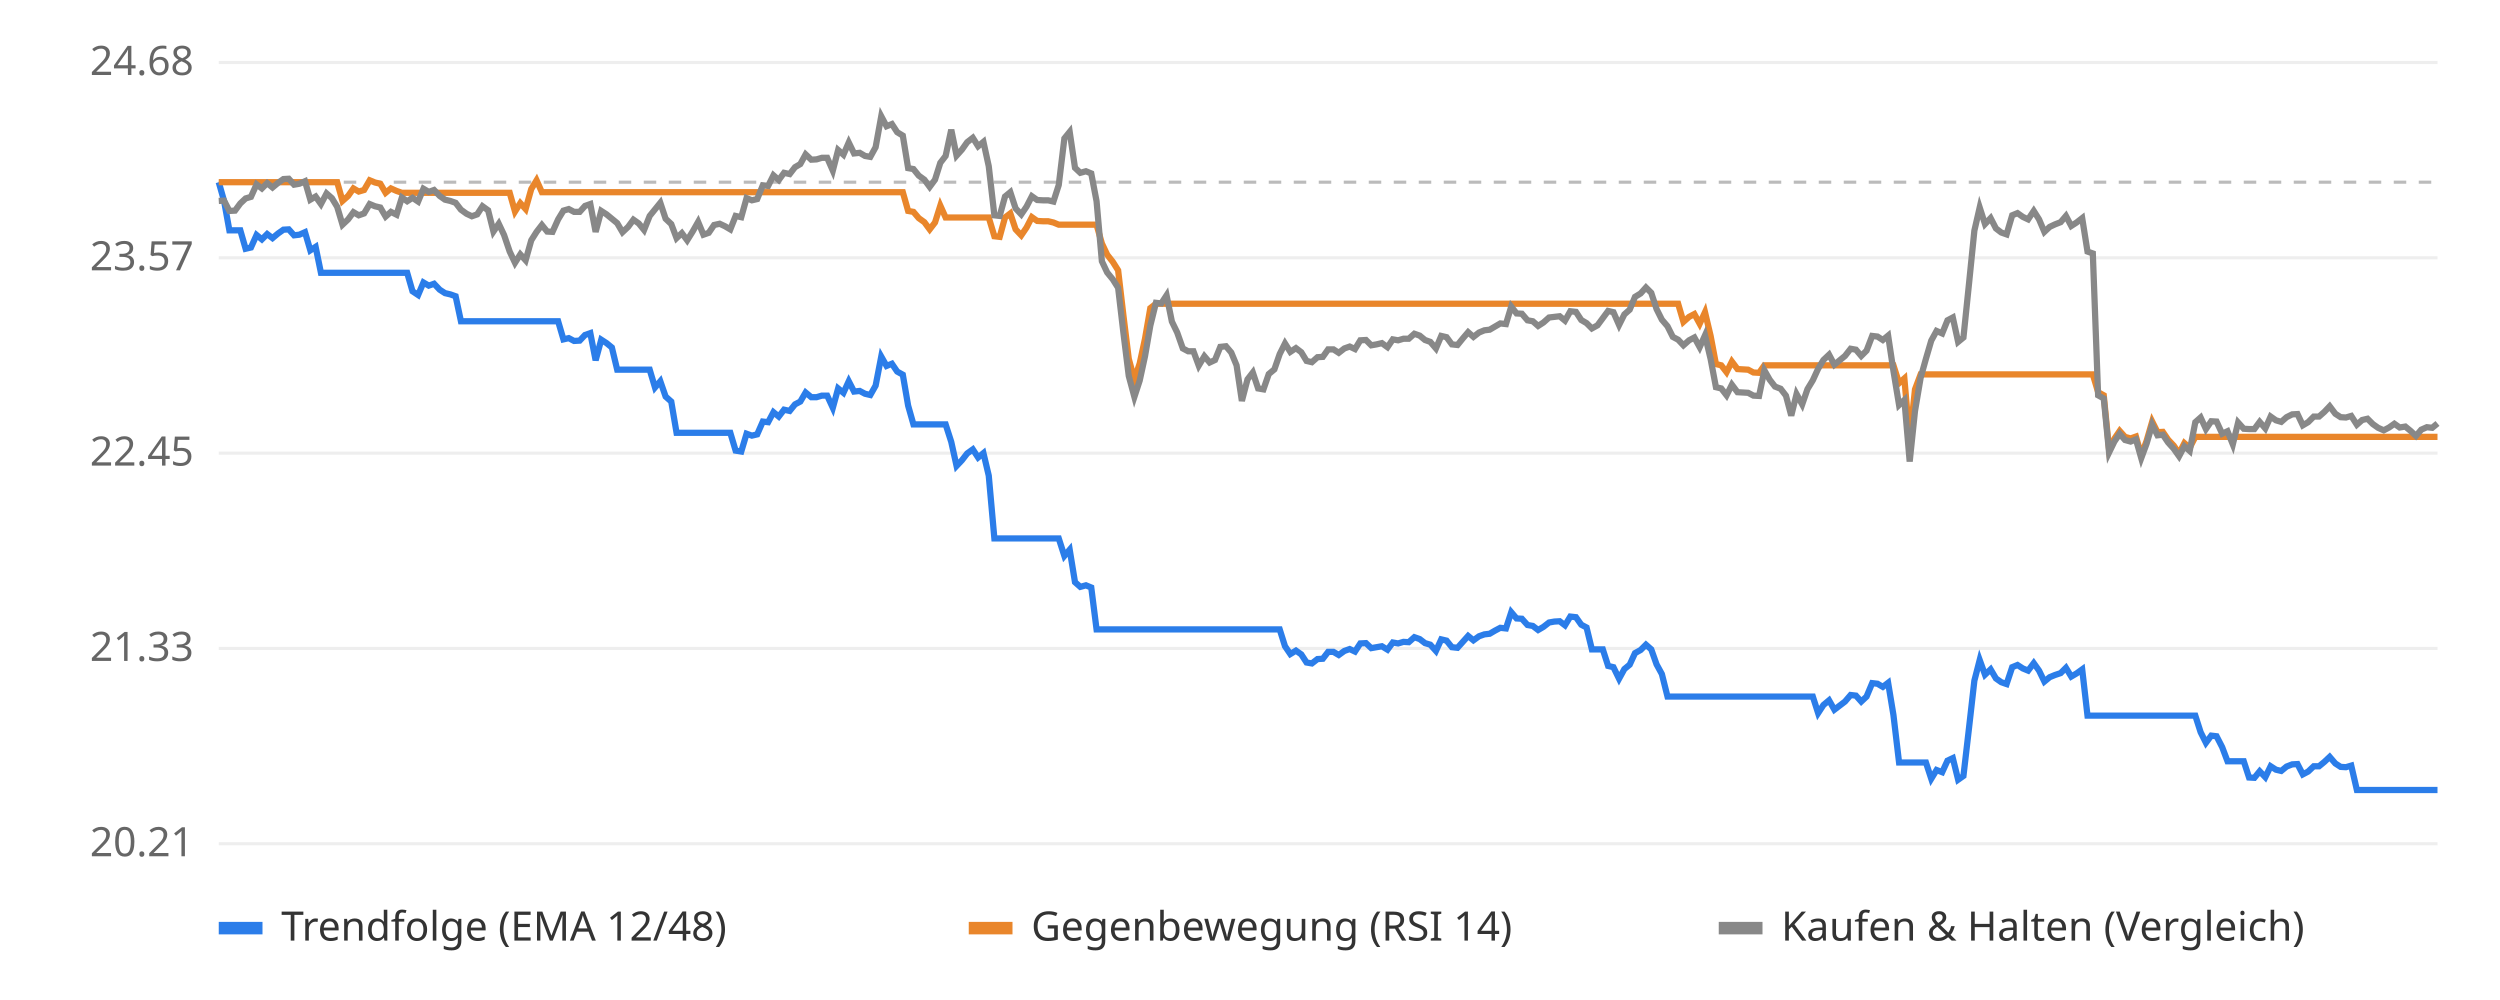
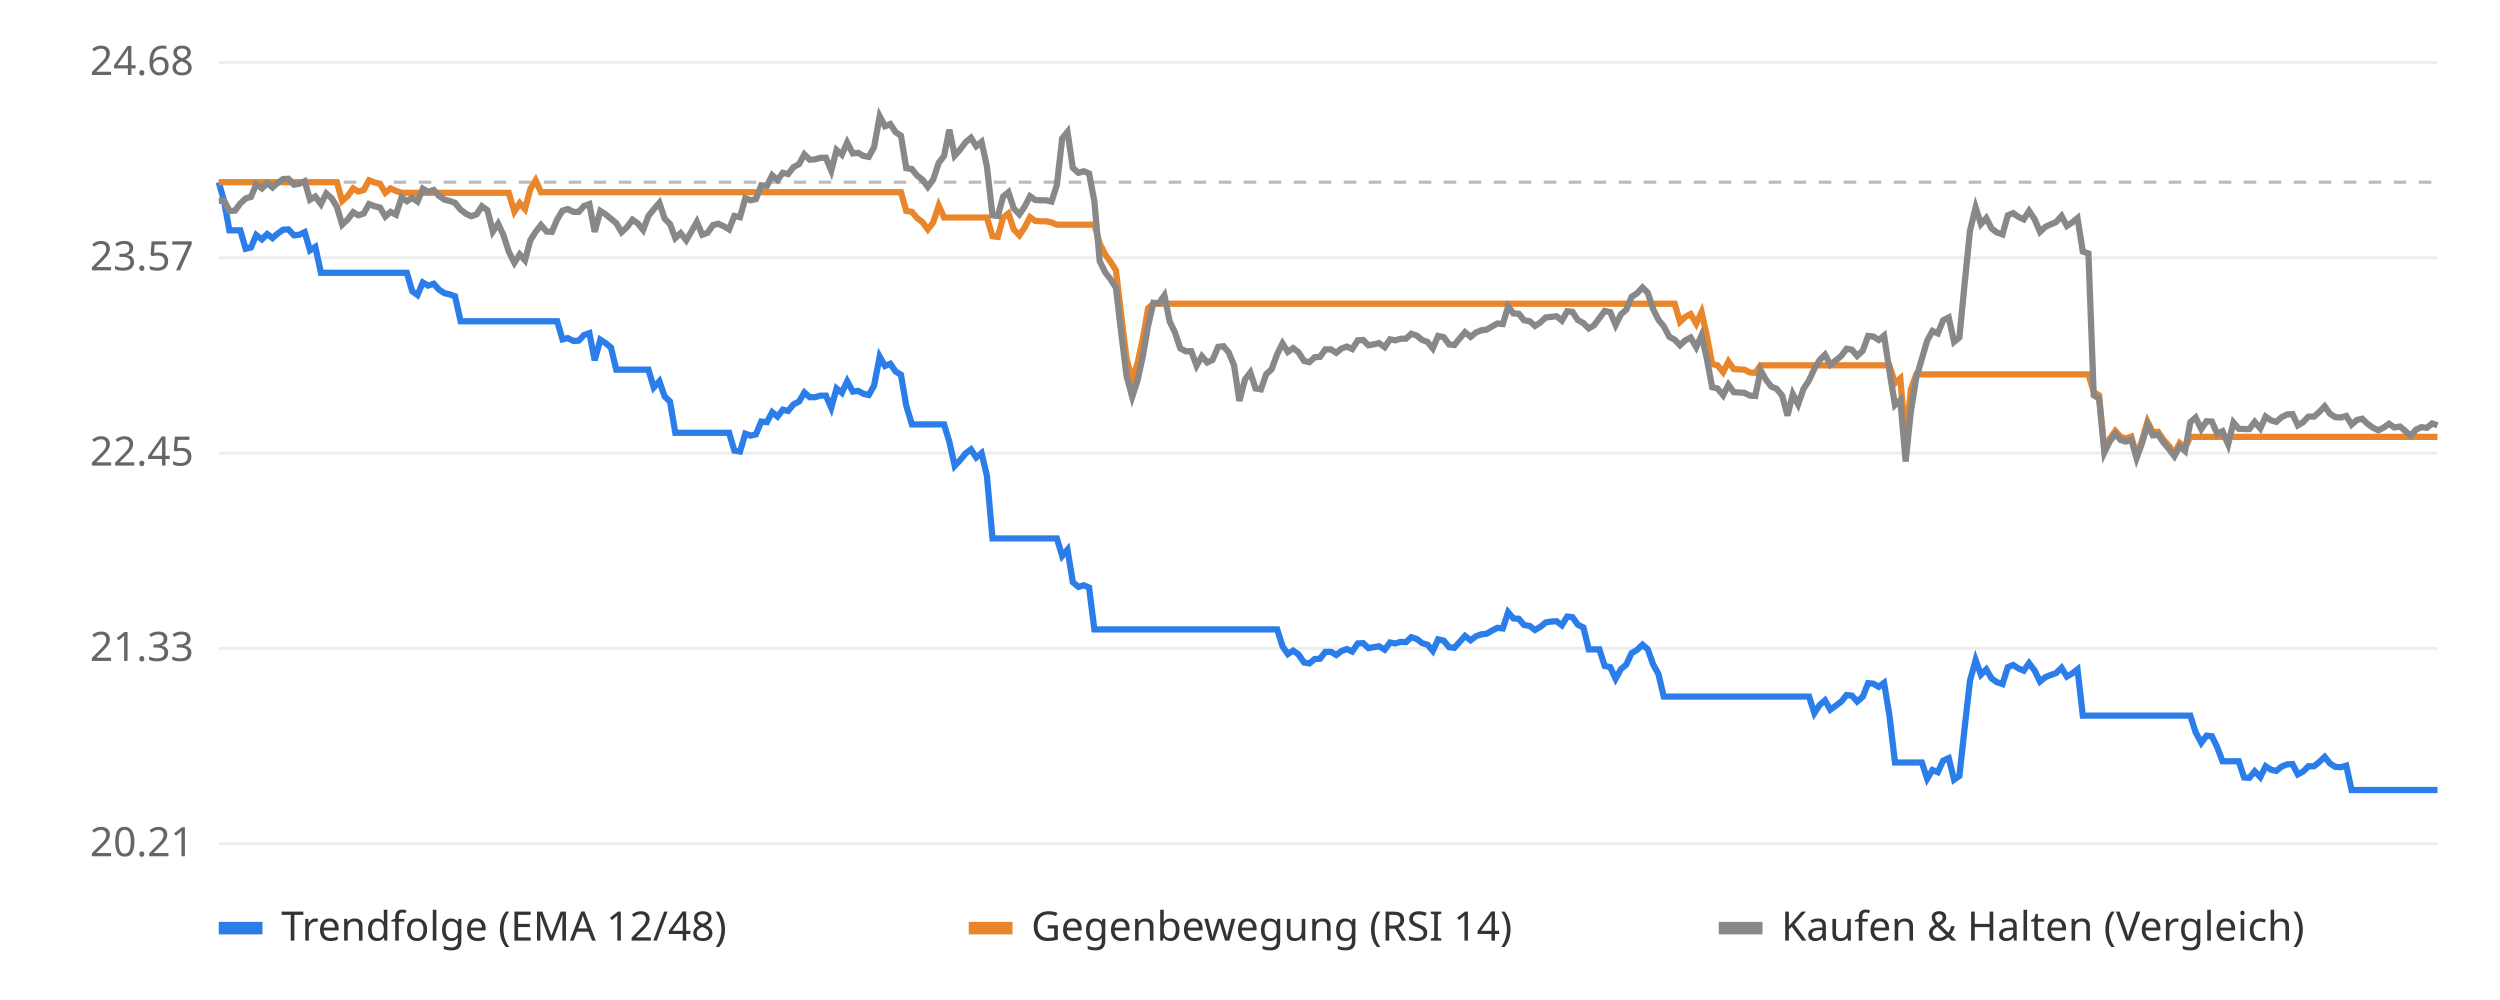
<svg xmlns="http://www.w3.org/2000/svg" viewBox="0 0 800 320" font-family="sans-serif" font-size="13">
  <rect width="800" height="320" fill="#ffffff" />
  <line x1="70" x2="780" y1="270.0" y2="270.0" stroke="#eeeeee" />
  <text x="62" y="274.0" text-anchor="end" fill="#666">20.21</text>
  <line x1="70" x2="780" y1="207.5" y2="207.5" stroke="#eeeeee" />
  <text x="62" y="211.5" text-anchor="end" fill="#666">21.33</text>
  <line x1="70" x2="780" y1="145.0" y2="145.0" stroke="#eeeeee" />
  <text x="62" y="149.0" text-anchor="end" fill="#666">22.45</text>
  <line x1="70" x2="780" y1="82.5" y2="82.5" stroke="#eeeeee" />
  <text x="62" y="86.5" text-anchor="end" fill="#666">23.57</text>
  <line x1="70" x2="780" y1="20.0" y2="20.0" stroke="#eeeeee" />
  <text x="62" y="24.0" text-anchor="end" fill="#666">24.68</text>
  <line x1="70" x2="780" y1="58.3" y2="58.3" stroke="#bbbbbb" stroke-dasharray="4 4" />
-   <polyline points="70.0,58.3 71.7,64.3 73.4,73.7 75.2,73.7 76.9,73.7 78.6,79.6 80.3,79.2 82.1,75.2 83.8,76.6 85.5,74.9 87.2,76.2 89.0,74.7 90.7,73.5 92.4,73.4 94.1,75.3 95.8,75.1 97.6,74.3 99.3,80.1 101.0,79.0 102.7,87.3 104.5,87.3 106.2,87.3 107.9,87.3 109.6,87.3 111.4,87.3 113.1,87.3 114.8,87.3 116.5,87.3 118.3,87.3 120.0,87.3 121.7,87.3 123.4,87.3 125.1,87.3 126.9,87.3 128.6,87.3 130.3,87.3 132.0,93.2 133.8,94.4 135.5,90.4 137.2,91.4 138.9,90.8 140.7,92.7 142.4,93.8 144.1,94.2 145.8,94.8 147.5,102.8 149.3,102.8 151.0,102.8 152.7,102.8 154.4,102.8 156.2,102.8 157.9,102.8 159.6,102.8 161.3,102.8 163.1,102.8 164.8,102.8 166.5,102.8 168.2,102.8 170.0,102.8 171.7,102.8 173.4,102.8 175.1,102.8 176.8,102.8 178.6,102.8 180.3,108.6 182.0,108.2 183.7,109.1 185.5,109.0 187.2,107.2 188.9,106.6 190.6,115.3 192.4,108.7 194.1,109.8 195.8,111.2 197.5,118.3 199.2,118.3 201.0,118.3 202.7,118.3 204.4,118.3 206.1,118.3 207.9,118.3 209.6,124.0 211.3,122.0 213.0,126.9 214.8,128.5 216.5,138.5 218.2,138.5 219.9,138.5 221.7,138.5 223.4,138.5 225.1,138.5 226.8,138.5 228.5,138.5 230.3,138.5 232.0,138.5 233.7,138.5 235.4,144.2 237.2,144.5 238.9,138.8 240.6,139.4 242.3,139.0 244.1,134.9 245.8,135.1 247.5,131.9 249.2,133.3 250.9,131.1 252.7,131.5 254.4,129.4 256.1,128.5 257.8,125.6 259.6,127.1 261.3,127.1 263.0,126.6 264.7,126.6 266.5,130.5 268.2,124.3 269.9,125.7 271.6,122.0 273.3,125.3 275.1,125.1 276.8,126.0 278.5,126.4 280.2,123.4 282.0,114.1 283.7,117.1 285.4,116.4 287.1,118.9 288.9,119.9 290.6,129.8 292.3,135.8 294.0,135.8 295.8,135.8 297.5,135.8 299.2,135.8 300.9,135.8 302.6,135.8 304.4,141.4 306.1,149.1 307.8,147.3 309.5,145.1 311.3,143.8 313.0,146.4 314.7,145.0 316.4,152.2 318.2,172.3 319.9,172.3 321.6,172.3 323.3,172.3 325.0,172.3 326.8,172.3 328.5,172.3 330.2,172.3 331.9,172.3 333.7,172.3 335.4,172.3 337.1,172.3 338.8,172.3 340.6,177.9 342.3,175.9 344.0,186.3 345.7,187.8 347.5,187.3 349.2,188.0 350.9,201.4 352.6,201.4 354.3,201.4 356.1,201.4 357.8,201.4 359.5,201.4 361.2,201.4 363.0,201.4 364.7,201.4 366.4,201.4 368.1,201.4 369.9,201.4 371.6,201.4 373.3,201.4 375.0,201.4 376.7,201.4 378.5,201.4 380.2,201.4 381.9,201.4 383.6,201.4 385.4,201.4 387.1,201.4 388.8,201.4 390.5,201.4 392.3,201.4 394.0,201.4 395.7,201.4 397.4,201.4 399.2,201.4 400.9,201.4 402.6,201.4 404.3,201.4 406.0,201.4 407.8,201.4 409.5,201.4 411.2,206.8 412.9,209.3 414.7,208.2 416.4,209.4 418.1,212.0 419.8,212.3 421.6,210.9 423.3,210.8 425.0,208.6 426.7,208.6 428.4,209.6 430.2,208.3 431.9,207.7 433.6,208.5 435.3,205.9 437.1,205.8 438.8,207.4 440.5,207.1 442.2,206.8 444.0,207.9 445.7,205.6 447.4,205.9 449.1,205.4 450.8,205.5 452.6,203.9 454.3,204.5 456.0,205.8 457.7,206.3 459.5,208.3 461.2,204.6 462.9,205.0 464.6,207.1 466.4,207.3 468.1,205.4 469.8,203.5 471.5,204.9 473.3,203.6 475.0,203.0 476.7,202.8 478.4,201.8 480.1,200.9 481.9,201.1 483.6,195.9 485.3,197.9 487.0,198.0 488.8,200.0 490.5,200.3 492.2,201.6 493.9,200.6 495.7,199.2 497.4,198.9 499.1,198.8 500.8,200.1 502.5,197.3 504.3,197.5 506.0,199.9 507.7,200.8 509.4,207.8 511.2,207.8 512.9,207.8 514.6,213.1 516.3,213.5 518.1,217.2 519.8,214.1 521.5,212.7 523.2,209.0 525.0,208.0 526.7,206.3 528.4,207.8 530.1,212.6 531.8,215.7 533.6,222.9 535.3,222.9 537.0,222.9 538.7,222.9 540.5,222.9 542.2,222.9 543.9,222.9 545.6,222.9 547.4,222.9 549.1,222.9 550.8,222.9 552.5,222.9 554.2,222.9 556.0,222.9 557.7,222.9 559.4,222.9 561.1,222.9 562.9,222.9 564.6,222.9 566.3,222.9 568.0,222.9 569.8,222.9 571.5,222.9 573.2,222.9 574.9,222.9 576.7,222.9 578.4,222.9 580.1,222.9 581.8,228.2 583.5,225.6 585.3,224.1 587.0,227.1 588.7,225.8 590.4,224.5 592.2,222.4 593.9,222.6 595.6,224.5 597.3,222.9 599.1,218.6 600.8,218.8 602.5,219.8 604.2,218.5 605.9,228.8 607.7,244.0 609.4,244.0 611.1,244.0 612.8,244.0 614.6,244.0 616.3,244.0 618.0,249.2 619.7,246.4 621.5,247.1 623.2,243.4 624.9,242.6 626.6,249.5 628.3,248.3 630.1,232.8 631.8,217.8 633.5,211.2 635.2,215.9 637.0,214.2 638.7,217.1 640.4,218.3 642.1,218.9 643.9,213.5 645.6,212.8 647.3,213.9 649.0,214.6 650.8,212.2 652.5,214.6 654.2,218.1 655.9,216.7 657.6,216.0 659.4,215.4 661.1,213.7 662.8,216.5 664.5,215.5 666.3,214.2 668.0,229.0 669.7,229.0 671.4,229.0 673.2,229.0 674.9,229.0 676.6,229.0 678.3,229.0 680.0,229.0 681.8,229.0 683.5,229.0 685.2,229.0 686.9,229.0 688.7,229.0 690.4,229.0 692.1,229.0 693.8,229.0 695.6,229.0 697.3,229.0 699.0,229.0 700.7,229.0 702.5,229.0 704.2,234.3 705.9,237.7 707.6,235.4 709.3,235.6 711.1,239.1 712.8,243.6 714.5,243.6 716.2,243.6 718.0,243.6 719.7,248.8 721.4,248.9 723.1,246.8 724.9,248.7 726.6,245.2 728.3,246.3 730.0,246.7 731.7,245.3 733.5,244.6 735.2,244.5 736.9,247.8 738.6,246.9 740.4,245.2 742.1,245.2 743.8,243.8 745.5,242.2 747.3,244.3 749.0,245.4 750.7,245.5 752.4,245.0 754.2,252.8 755.9,252.8 757.6,252.8 759.3,252.8 761.0,252.8 762.8,252.8 764.5,252.8 766.2,252.8 767.9,252.8 769.7,252.8 771.4,252.8 773.1,252.8 774.8,252.8 776.6,252.8 778.3,252.8 780.0,252.8" fill="none" stroke="#2b7de9" stroke-width="2" />
-   <polyline points="70.0,58.3 71.7,58.3 73.4,58.3 75.2,58.3 76.9,58.3 78.6,58.3 80.3,58.3 82.1,58.3 83.8,58.3 85.5,58.3 87.2,58.3 89.0,58.3 90.7,58.3 92.4,58.3 94.1,58.3 95.8,58.3 97.6,58.3 99.3,58.3 101.0,58.3 102.7,58.3 104.5,58.3 106.2,58.3 107.9,58.3 109.6,64.3 111.4,62.7 113.1,60.3 114.8,61.3 116.5,60.8 118.3,57.7 120.0,58.4 121.7,58.8 123.4,61.7 125.1,60.3 126.9,61.1 128.6,61.7 130.3,61.7 132.0,61.7 133.8,61.7 135.5,61.7 137.2,61.7 138.9,61.7 140.7,61.7 142.4,61.7 144.1,61.7 145.8,61.7 147.5,61.7 149.3,61.7 151.0,61.7 152.7,61.7 154.4,61.7 156.2,61.7 157.9,61.7 159.6,61.7 161.3,61.7 163.1,61.7 164.8,67.7 166.5,65.0 168.2,66.9 170.0,60.5 171.7,57.7 173.4,61.5 175.1,61.5 176.8,61.5 178.6,61.5 180.3,61.5 182.0,61.5 183.7,61.5 185.5,61.5 187.2,61.5 188.9,61.5 190.6,61.5 192.4,61.5 194.1,61.5 195.8,61.5 197.5,61.5 199.2,61.5 201.0,61.5 202.7,61.5 204.4,61.5 206.1,61.5 207.9,61.5 209.6,61.5 211.3,61.5 213.0,61.5 214.8,61.5 216.5,61.5 218.2,61.5 219.9,61.5 221.7,61.5 223.4,61.5 225.1,61.5 226.8,61.5 228.5,61.5 230.3,61.5 232.0,61.5 233.7,61.5 235.4,61.5 237.2,61.5 238.9,61.5 240.6,61.5 242.3,61.5 244.1,61.5 245.8,61.5 247.5,61.5 249.2,61.5 250.9,61.5 252.7,61.5 254.4,61.5 256.1,61.5 257.8,61.5 259.6,61.5 261.3,61.5 263.0,61.5 264.7,61.5 266.5,61.5 268.2,61.5 269.9,61.5 271.6,61.5 273.3,61.5 275.1,61.5 276.8,61.5 278.5,61.5 280.2,61.5 282.0,61.5 283.7,61.5 285.4,61.5 287.1,61.5 288.9,61.5 290.6,67.5 292.3,67.8 294.0,69.8 295.8,71.1 297.5,73.4 299.2,71.2 300.9,65.8 302.6,69.6 304.4,69.6 306.1,69.6 307.8,69.6 309.5,69.6 311.3,69.6 313.0,69.6 314.7,69.6 316.4,69.6 318.2,75.6 319.9,75.8 321.6,69.6 323.3,68.3 325.0,73.4 326.8,75.3 328.5,72.8 330.2,69.5 331.9,70.7 333.7,70.8 335.4,70.8 337.1,71.2 338.8,71.9 340.6,71.9 342.3,71.9 344.0,71.9 345.7,71.9 347.5,71.9 349.2,71.9 350.9,71.9 352.6,77.9 354.3,81.5 356.1,83.8 357.8,86.5 359.5,101.0 361.2,114.8 363.0,121.5 364.7,116.3 366.4,108.4 368.1,98.6 369.9,97.2 371.6,97.2 373.3,97.2 375.0,97.2 376.7,97.2 378.5,97.2 380.2,97.2 381.9,97.2 383.6,97.2 385.4,97.2 387.1,97.2 388.8,97.2 390.5,97.2 392.3,97.2 394.0,97.2 395.7,97.2 397.4,97.2 399.2,97.2 400.9,97.2 402.6,97.2 404.3,97.2 406.0,97.2 407.8,97.2 409.5,97.2 411.2,97.2 412.9,97.2 414.7,97.2 416.4,97.2 418.1,97.2 419.8,97.2 421.6,97.2 423.3,97.2 425.0,97.2 426.7,97.2 428.4,97.2 430.2,97.2 431.9,97.2 433.6,97.2 435.3,97.2 437.1,97.2 438.8,97.2 440.5,97.2 442.2,97.2 444.0,97.2 445.7,97.2 447.4,97.2 449.1,97.2 450.8,97.2 452.6,97.2 454.3,97.2 456.0,97.2 457.7,97.2 459.5,97.2 461.2,97.2 462.9,97.2 464.6,97.2 466.4,97.2 468.1,97.2 469.8,97.2 471.5,97.2 473.3,97.2 475.0,97.2 476.7,97.2 478.4,97.2 480.1,97.2 481.9,97.2 483.6,97.2 485.3,97.2 487.0,97.2 488.8,97.2 490.5,97.2 492.2,97.2 493.9,97.2 495.7,97.2 497.4,97.2 499.1,97.2 500.8,97.2 502.5,97.2 504.3,97.2 506.0,97.2 507.7,97.2 509.4,97.2 511.2,97.2 512.9,97.2 514.6,97.2 516.3,97.2 518.1,97.2 519.8,97.2 521.5,97.2 523.2,97.2 525.0,97.2 526.7,97.2 528.4,97.2 530.1,97.2 531.8,97.2 533.6,97.2 535.3,97.2 537.0,97.2 538.7,103.0 540.5,101.4 542.2,100.5 543.9,103.6 545.6,99.9 547.4,107.5 549.1,116.5 550.8,116.9 552.5,119.1 554.2,115.7 556.0,118.1 557.7,118.2 559.4,118.3 561.1,119.2 562.9,119.3 564.6,116.9 566.3,116.9 568.0,116.9 569.8,116.9 571.5,116.9 573.2,116.9 574.9,116.9 576.7,116.9 578.4,116.9 580.1,116.9 581.8,116.9 583.5,116.9 585.3,116.9 587.0,116.9 588.7,116.9 590.4,116.9 592.2,116.9 593.9,116.9 595.6,116.9 597.3,116.9 599.1,116.9 600.8,116.9 602.5,116.9 604.2,116.9 605.9,116.9 607.7,122.6 609.4,121.1 611.1,140.9 612.8,124.6 614.6,119.8 616.3,119.8 618.0,119.8 619.7,119.8 621.5,119.8 623.2,119.8 624.9,119.8 626.6,119.8 628.3,119.8 630.1,119.8 631.8,119.8 633.5,119.8 635.2,119.8 637.0,119.8 638.7,119.8 640.4,119.8 642.1,119.8 643.9,119.8 645.6,119.8 647.3,119.8 649.0,119.8 650.8,119.8 652.5,119.8 654.2,119.8 655.9,119.8 657.6,119.8 659.4,119.8 661.1,119.8 662.8,119.8 664.5,119.8 666.3,119.8 668.0,119.8 669.7,119.8 671.4,125.5 673.2,126.5 674.9,143.8 676.6,140.4 678.3,137.9 680.0,139.8 681.8,140.3 683.5,139.7 685.2,145.7 686.9,141.1 688.7,134.9 690.4,138.3 692.1,138.2 693.8,140.7 695.6,142.6 697.3,145.1 699.0,141.8 700.7,143.3 702.5,139.8 704.2,139.8 705.9,139.8 707.6,139.8 709.3,139.8 711.1,139.8 712.8,139.8 714.5,139.8 716.2,139.8 718.0,139.8 719.7,139.8 721.4,139.8 723.1,139.8 724.9,139.8 726.6,139.8 728.3,139.8 730.0,139.8 731.7,139.8 733.5,139.8 735.2,139.8 736.9,139.8 738.6,139.8 740.4,139.8 742.1,139.8 743.8,139.8 745.5,139.8 747.3,139.8 749.0,139.8 750.7,139.8 752.4,139.8 754.2,139.8 755.9,139.8 757.6,139.8 759.3,139.8 761.0,139.8 762.8,139.8 764.5,139.8 766.2,139.8 767.9,139.8 769.7,139.8 771.4,139.8 773.1,139.8 774.8,139.8 776.6,139.8 778.3,139.8 780.0,139.8" fill="none" stroke="#e9862b" stroke-width="2" />
-   <polyline points="70.0,64.3 71.7,64.2 73.4,67.5 75.2,67.4 76.9,65.1 78.6,63.5 80.3,63.0 82.1,59.0 83.8,60.3 85.5,58.6 87.2,60.0 89.0,58.5 90.7,57.3 92.4,57.2 94.1,59.1 95.8,58.8 97.6,58.0 99.3,63.9 101.0,62.9 102.7,65.3 104.5,61.9 106.2,63.4 107.9,66.2 109.6,71.9 111.4,70.2 113.1,67.9 114.8,68.9 116.5,68.3 118.3,65.3 120.0,66.0 121.7,66.4 123.4,69.3 125.1,67.8 126.9,68.7 128.6,63.2 130.3,64.4 132.0,63.3 133.8,64.5 135.5,60.4 137.2,61.4 138.9,60.8 140.7,62.7 142.4,63.9 144.1,64.3 145.8,64.9 147.5,67.1 149.3,68.4 151.0,69.2 152.7,68.6 154.4,66.0 156.2,67.3 157.9,74.1 159.6,71.6 161.3,75.2 163.1,80.5 164.8,84.1 166.5,81.4 168.2,83.3 170.0,76.9 171.7,74.2 173.4,72.0 175.1,74.1 176.8,74.2 178.6,70.2 180.3,67.4 182.0,66.9 183.7,67.8 185.5,67.8 187.2,65.9 188.9,65.3 190.6,74.2 192.4,67.5 194.1,68.6 195.8,70.0 197.5,71.4 199.2,74.3 201.0,72.6 202.7,70.3 204.4,71.5 206.1,73.6 207.9,69.1 209.6,67.0 211.3,64.9 213.0,70.0 214.8,71.7 216.5,76.2 218.2,74.6 219.9,76.9 221.7,74.0 223.4,71.0 225.1,75.1 226.8,74.5 228.5,72.0 230.3,71.6 232.0,72.4 233.7,73.4 235.4,69.1 237.2,69.5 238.9,63.4 240.6,64.1 242.3,63.7 244.1,59.3 245.8,59.5 247.5,56.1 249.2,57.6 250.9,55.3 252.7,55.7 254.4,53.5 256.1,52.5 257.8,49.4 259.6,51.1 261.3,51.0 263.0,50.5 264.7,50.5 266.5,54.6 268.2,48.0 269.9,49.5 271.6,45.6 273.3,49.1 275.1,48.9 276.8,49.9 278.5,50.2 280.2,47.1 282.0,37.2 283.7,40.4 285.4,39.7 287.1,42.3 288.9,43.4 290.6,53.8 292.3,54.1 294.0,56.2 295.8,57.5 297.5,59.8 299.2,57.5 300.9,52.1 302.6,49.9 304.4,41.5 306.1,49.8 307.8,47.9 309.5,45.5 311.3,44.1 313.0,46.8 314.7,45.4 316.4,53.2 318.2,68.9 319.9,69.1 321.6,62.9 323.3,61.5 325.0,66.7 326.8,68.6 328.5,66.1 330.2,62.8 331.9,64.0 333.7,64.1 335.4,64.1 337.1,64.5 338.8,59.2 340.6,44.3 342.3,42.2 344.0,53.7 345.7,55.3 347.5,54.8 349.2,55.5 350.9,64.4 352.6,83.6 354.3,87.2 356.1,89.4 357.8,92.1 359.5,106.6 361.2,120.3 363.0,127.0 364.7,121.8 366.4,114.0 368.1,104.2 369.9,96.9 371.6,97.1 373.3,94.5 375.0,102.9 376.7,106.4 378.5,111.5 380.2,112.4 381.9,112.4 383.6,117.0 385.4,114.0 387.1,116.0 388.8,115.2 390.5,111.0 392.3,110.8 394.0,112.8 395.7,116.9 397.4,128.3 399.2,121.4 400.9,119.2 402.6,124.3 404.3,124.6 406.0,119.7 407.8,118.2 409.5,113.3 411.2,109.9 412.9,112.6 414.7,111.4 416.4,112.7 418.1,115.5 419.8,115.9 421.6,114.3 423.3,114.2 425.0,111.8 426.7,111.8 428.4,112.9 430.2,111.5 431.9,110.9 433.6,111.7 435.3,108.9 437.1,108.8 438.8,110.5 440.5,110.2 442.2,109.8 444.0,111.1 445.7,108.6 447.4,108.9 449.1,108.4 450.8,108.4 452.6,106.8 454.3,107.4 456.0,108.8 457.7,109.4 459.5,111.5 461.2,107.5 462.9,107.9 464.6,110.2 466.4,110.4 468.1,108.3 469.8,106.3 471.5,107.8 473.3,106.4 475.0,105.7 476.7,105.5 478.4,104.5 480.1,103.5 481.9,103.7 483.6,98.1 485.3,100.3 487.0,100.4 488.8,102.5 490.5,102.8 492.2,104.3 493.9,103.2 495.7,101.6 497.4,101.4 499.1,101.2 500.8,102.6 502.5,99.6 504.3,99.8 506.0,102.4 507.7,103.4 509.4,105.1 511.2,104.1 512.9,101.8 514.6,99.5 516.3,99.9 518.1,104.0 519.8,100.6 521.5,99.1 523.2,95.0 525.0,93.9 526.7,92.0 528.4,93.7 530.1,98.9 531.8,102.3 533.6,104.4 535.3,107.8 537.0,108.7 538.7,110.5 540.5,108.9 542.2,108.0 543.9,111.1 545.6,107.3 547.4,114.9 549.1,123.9 550.8,124.3 552.5,126.5 554.2,123.1 556.0,125.5 557.7,125.6 559.4,125.7 561.1,126.6 562.9,126.7 564.6,118.5 566.3,121.5 568.0,123.7 569.8,124.4 571.5,126.6 573.2,133.0 574.9,126.1 576.7,129.4 578.4,124.5 580.1,121.7 581.8,118.0 583.5,115.2 585.3,113.5 587.0,116.7 588.7,115.3 590.4,113.9 592.2,111.6 593.9,111.9 595.6,113.9 597.3,112.2 599.1,107.5 600.8,107.7 602.5,108.8 604.2,107.4 605.9,118.7 607.7,129.6 609.4,128.0 611.1,147.7 612.8,131.5 614.6,120.9 616.3,114.8 618.0,109.0 619.7,105.9 621.5,106.7 623.2,102.5 624.9,101.6 626.6,109.4 628.3,108.0 630.1,90.6 631.8,73.8 633.5,66.4 635.2,71.7 637.0,69.8 638.7,73.1 640.4,74.4 642.1,75.0 643.9,68.9 645.6,68.2 647.3,69.4 649.0,70.2 650.8,67.5 652.5,70.2 654.2,74.2 655.9,72.6 657.6,71.8 659.4,71.1 661.1,69.1 662.8,72.3 664.5,71.2 666.3,69.8 668.0,80.5 669.7,81.1 671.4,126.5 673.2,127.5 674.9,144.8 676.6,141.3 678.3,138.8 680.0,140.8 681.8,141.3 683.5,140.6 685.2,146.6 686.9,142.0 688.7,135.9 690.4,139.3 692.1,139.1 693.8,141.6 695.6,143.6 697.3,146.0 699.0,142.8 700.7,144.3 702.5,135.1 704.2,133.6 705.9,137.3 707.6,134.8 709.3,134.9 711.1,138.8 712.8,138.0 714.5,142.2 716.2,135.2 718.0,137.2 719.7,137.3 721.4,137.3 723.1,135.0 724.9,137.1 726.6,133.3 728.3,134.5 730.0,135.0 731.7,133.5 733.5,132.6 735.2,132.5 736.9,136.1 738.6,135.1 740.4,133.3 742.1,133.3 743.8,131.8 745.5,130.0 747.3,132.4 749.0,133.5 750.7,133.6 752.4,133.1 754.2,135.9 755.9,134.4 757.6,134.0 759.3,135.7 761.0,136.9 762.8,137.7 764.5,136.8 766.2,135.6 767.9,136.8 769.7,136.5 771.4,137.9 773.1,139.5 774.8,137.5 776.6,136.7 778.3,136.9 780.0,135.5" fill="none" stroke="#888888" stroke-width="2" />
+   <polyline points="70.0,58.3 71.7,64.3 73.4,73.7 75.2,73.7 76.9,73.7 78.6,79.6 80.3,79.2 82.0,75.2 83.8,76.6 85.5,74.9 87.2,76.2 88.9,74.7 90.6,73.5 92.3,73.4 94.1,75.3 95.8,75.1 97.5,74.3 99.2,80.1 100.9,79.0 102.7,87.3 104.4,87.3 106.1,87.3 107.8,87.3 109.5,87.3 111.3,87.3 113.0,87.3 114.7,87.3 116.4,87.3 118.1,87.3 119.9,87.3 121.6,87.3 123.3,87.3 125.0,87.3 126.7,87.3 128.5,87.3 130.2,87.3 131.9,93.2 133.6,94.4 135.3,90.4 137.0,91.4 138.8,90.8 140.5,92.7 142.2,93.8 143.9,94.2 145.6,94.8 147.4,102.8 149.1,102.8 150.8,102.8 152.5,102.8 154.2,102.8 156.0,102.8 157.7,102.8 159.4,102.8 161.1,102.8 162.8,102.8 164.6,102.8 166.3,102.8 168.0,102.8 169.7,102.8 171.4,102.8 173.1,102.8 174.9,102.8 176.6,102.8 178.3,102.8 180.0,108.6 181.7,108.2 183.5,109.1 185.2,109.0 186.9,107.2 188.6,106.6 190.3,115.3 192.1,108.7 193.8,109.8 195.5,111.2 197.2,118.3 198.9,118.3 200.7,118.3 202.4,118.3 204.1,118.3 205.8,118.3 207.5,118.3 209.2,124.0 211.0,122.0 212.7,126.9 214.4,128.5 216.1,138.5 217.8,138.5 219.6,138.5 221.3,138.5 223.0,138.5 224.7,138.5 226.4,138.5 228.2,138.5 229.9,138.5 231.6,138.5 233.3,138.5 235.0,144.2 236.8,144.5 238.5,138.8 240.2,139.4 241.9,139.0 243.6,134.9 245.4,135.1 247.1,131.9 248.8,133.3 250.5,131.1 252.2,131.5 253.9,129.4 255.7,128.5 257.4,125.6 259.1,127.1 260.8,127.1 262.5,126.6 264.3,126.6 266.0,130.5 267.7,124.3 269.4,125.7 271.1,122.0 272.9,125.3 274.6,125.1 276.3,126.0 278.0,126.4 279.7,123.4 281.5,114.1 283.2,117.1 284.9,116.4 286.6,118.9 288.3,119.9 290.0,129.8 291.8,135.8 293.5,135.8 295.2,135.8 296.9,135.8 298.6,135.8 300.4,135.8 302.1,135.8 303.8,141.4 305.5,149.1 307.2,147.3 309.0,145.1 310.7,143.8 312.4,146.4 314.1,145.0 315.8,152.2 317.6,172.3 319.3,172.3 321.0,172.3 322.7,172.3 324.4,172.3 326.2,172.3 327.9,172.3 329.6,172.3 331.3,172.3 333.0,172.3 334.7,172.3 336.5,172.3 338.2,172.3 339.9,177.9 341.6,175.9 343.3,186.3 345.1,187.8 346.8,187.3 348.5,188.0 350.2,201.4 351.9,201.4 353.7,201.4 355.4,201.4 357.1,201.4 358.8,201.4 360.5,201.4 362.3,201.4 364.0,201.4 365.7,201.4 367.4,201.4 369.1,201.4 370.8,201.4 372.6,201.4 374.3,201.4 376.0,201.4 377.7,201.4 379.4,201.4 381.2,201.4 382.9,201.4 384.6,201.4 386.3,201.4 388.0,201.4 389.8,201.4 391.5,201.4 393.2,201.4 394.9,201.4 396.6,201.4 398.4,201.4 400.1,201.4 401.8,201.4 403.5,201.4 405.2,201.4 406.9,201.4 408.7,201.4 410.4,206.8 412.1,209.3 413.8,208.2 415.5,209.4 417.3,212.0 419.0,212.3 420.7,210.9 422.4,210.8 424.1,208.6 425.9,208.6 427.6,209.6 429.3,208.3 431.0,207.7 432.7,208.5 434.5,205.9 436.2,205.8 437.9,207.4 439.6,207.1 441.3,206.8 443.1,207.9 444.8,205.6 446.5,205.9 448.2,205.4 449.9,205.5 451.6,203.9 453.4,204.5 455.1,205.8 456.8,206.3 458.5,208.3 460.2,204.6 462.0,205.0 463.7,207.1 465.4,207.3 467.1,205.4 468.8,203.5 470.6,204.9 472.3,203.6 474.0,203.0 475.7,202.8 477.4,201.8 479.2,200.9 480.9,201.1 482.6,195.9 484.3,197.9 486.0,198.0 487.7,200.0 489.5,200.3 491.2,201.6 492.9,200.6 494.6,199.2 496.3,198.9 498.1,198.8 499.8,200.1 501.5,197.3 503.2,197.5 504.9,199.9 506.7,200.8 508.4,207.8 510.1,207.8 511.8,207.8 513.5,213.1 515.3,213.5 517.0,217.2 518.7,214.1 520.4,212.7 522.1,209.0 523.8,208.0 525.6,206.3 527.3,207.8 529.0,212.6 530.7,215.7 532.4,222.9 534.2,222.9 535.9,222.9 537.6,222.9 539.3,222.9 541.0,222.9 542.8,222.9 544.5,222.9 546.2,222.9 547.9,222.9 549.6,222.9 551.4,222.9 553.1,222.9 554.8,222.9 556.5,222.9 558.2,222.9 560.0,222.9 561.7,222.9 563.4,222.9 565.1,222.9 566.8,222.9 568.5,222.9 570.3,222.9 572.0,222.9 573.7,222.9 575.4,222.9 577.1,222.9 578.9,222.9 580.6,228.2 582.3,225.6 584.0,224.1 585.7,227.1 587.5,225.8 589.2,224.5 590.9,222.4 592.6,222.6 594.3,224.5 596.1,222.9 597.8,218.6 599.5,218.8 601.2,219.8 602.9,218.5 604.6,228.8 606.4,244.0 608.1,244.0 609.8,244.0 611.5,244.0 613.2,244.0 615.0,244.0 616.7,249.2 618.4,246.4 620.1,247.1 621.8,243.4 623.6,242.6 625.3,249.5 627.0,248.3 628.7,232.8 630.4,217.8 632.2,211.2 633.9,215.9 635.6,214.2 637.3,217.1 639.0,218.3 640.8,218.9 642.5,213.5 644.2,212.8 645.9,213.9 647.6,214.6 649.3,212.2 651.1,214.6 652.8,218.1 654.5,216.7 656.2,216.0 657.9,215.4 659.7,213.7 661.4,216.5 663.1,215.5 664.8,214.2 666.5,229.0 668.3,229.0 670.0,229.0 671.7,229.0 673.4,229.0 675.1,229.0 676.9,229.0 678.6,229.0 680.3,229.0 682.0,229.0 683.7,229.0 685.4,229.0 687.2,229.0 688.9,229.0 690.6,229.0 692.3,229.0 694.0,229.0 695.8,229.0 697.5,229.0 699.2,229.0 700.9,229.0 702.6,234.3 704.4,237.7 706.1,235.4 707.8,235.6 709.5,239.1 711.2,243.6 713.0,243.6 714.7,243.6 716.4,243.6 718.1,248.8 719.8,248.9 721.5,246.8 723.3,248.7 725.0,245.2 726.7,246.3 728.4,246.7 730.1,245.3 731.9,244.6 733.6,244.5 735.3,247.8 737.0,246.9 738.7,245.2 740.5,245.2 742.2,243.8 743.9,242.2 745.6,244.3 747.3,245.4 749.1,245.5 750.8,245.0 752.5,252.8 754.2,252.8 755.9,252.8 757.7,252.8 759.4,252.8 761.1,252.8 762.8,252.8 764.5,252.8 766.2,252.8 768.0,252.8 769.7,252.8 771.4,252.8 773.1,252.8 774.8,252.8 776.6,252.8 778.3,252.8 780.0,252.8" fill="none" stroke="#2b7de9" stroke-width="2" />
+   <polyline points="70.0,58.3 71.7,58.3 73.4,58.3 75.2,58.3 76.9,58.3 78.6,58.3 80.3,58.3 82.0,58.3 83.8,58.3 85.5,58.3 87.2,58.3 88.9,58.3 90.6,58.3 92.3,58.3 94.1,58.3 95.8,58.3 97.5,58.3 99.2,58.3 100.9,58.3 102.7,58.3 104.4,58.3 106.1,58.3 107.8,58.3 109.5,64.3 111.3,62.7 113.0,60.3 114.7,61.3 116.4,60.8 118.1,57.7 119.9,58.4 121.6,58.8 123.3,61.7 125.0,60.3 126.7,61.1 128.5,61.7 130.2,61.7 131.9,61.7 133.6,61.7 135.3,61.7 137.0,61.7 138.8,61.7 140.5,61.7 142.2,61.7 143.9,61.7 145.6,61.7 147.4,61.7 149.1,61.7 150.8,61.7 152.5,61.7 154.2,61.7 156.0,61.7 157.7,61.7 159.4,61.7 161.1,61.7 162.8,61.7 164.6,67.7 166.3,65.0 168.0,66.9 169.7,60.5 171.4,57.7 173.1,61.5 174.9,61.5 176.6,61.5 178.3,61.5 180.0,61.5 181.7,61.5 183.5,61.5 185.2,61.5 186.9,61.5 188.6,61.5 190.3,61.5 192.1,61.5 193.8,61.5 195.5,61.5 197.2,61.5 198.9,61.5 200.7,61.5 202.4,61.5 204.1,61.5 205.8,61.5 207.5,61.5 209.2,61.5 211.0,61.5 212.7,61.5 214.4,61.5 216.1,61.5 217.8,61.5 219.6,61.5 221.3,61.5 223.0,61.5 224.7,61.5 226.4,61.5 228.2,61.5 229.9,61.5 231.6,61.5 233.3,61.5 235.0,61.5 236.8,61.5 238.5,61.5 240.2,61.5 241.9,61.5 243.6,61.5 245.4,61.5 247.1,61.5 248.8,61.5 250.5,61.5 252.2,61.5 253.9,61.5 255.7,61.5 257.4,61.5 259.1,61.5 260.8,61.5 262.5,61.5 264.3,61.5 266.0,61.5 267.7,61.5 269.4,61.5 271.1,61.5 272.9,61.5 274.6,61.5 276.3,61.5 278.0,61.5 279.7,61.5 281.5,61.5 283.2,61.5 284.9,61.5 286.6,61.5 288.3,61.5 290.0,67.5 291.8,67.8 293.5,69.8 295.2,71.1 296.9,73.4 298.6,71.2 300.4,65.8 302.1,69.6 303.8,69.6 305.5,69.6 307.2,69.6 309.0,69.6 310.7,69.6 312.4,69.6 314.1,69.6 315.8,69.6 317.6,75.6 319.3,75.8 321.0,69.6 322.7,68.3 324.4,73.4 326.2,75.3 327.9,72.8 329.6,69.5 331.3,70.7 333.0,70.8 334.7,70.8 336.5,71.2 338.2,71.9 339.9,71.9 341.6,71.9 343.3,71.9 345.1,71.9 346.8,71.9 348.5,71.9 350.2,71.9 351.9,77.9 353.7,81.5 355.4,83.8 357.1,86.5 358.8,101.0 360.5,114.8 362.3,121.5 364.0,116.3 365.7,108.4 367.4,98.6 369.1,97.2 370.8,97.2 372.6,97.2 374.3,97.2 376.0,97.2 377.7,97.2 379.4,97.2 381.2,97.2 382.9,97.2 384.6,97.2 386.3,97.2 388.0,97.2 389.8,97.2 391.5,97.2 393.2,97.2 394.9,97.2 396.6,97.2 398.4,97.2 400.1,97.2 401.8,97.2 403.5,97.2 405.2,97.2 406.9,97.2 408.7,97.2 410.4,97.2 412.1,97.2 413.8,97.2 415.5,97.2 417.3,97.2 419.0,97.2 420.7,97.2 422.4,97.2 424.1,97.2 425.9,97.2 427.6,97.2 429.3,97.2 431.0,97.2 432.7,97.2 434.5,97.2 436.2,97.2 437.9,97.2 439.6,97.2 441.3,97.2 443.1,97.2 444.8,97.2 446.5,97.2 448.2,97.2 449.9,97.2 451.6,97.2 453.4,97.2 455.1,97.2 456.8,97.2 458.5,97.2 460.2,97.2 462.0,97.2 463.7,97.2 465.4,97.2 467.1,97.2 468.8,97.2 470.6,97.2 472.3,97.2 474.0,97.2 475.7,97.2 477.4,97.2 479.2,97.2 480.9,97.2 482.6,97.2 484.3,97.2 486.0,97.2 487.7,97.2 489.5,97.2 491.2,97.2 492.9,97.2 494.6,97.2 496.3,97.2 498.1,97.2 499.8,97.2 501.5,97.2 503.2,97.2 504.9,97.2 506.7,97.2 508.4,97.2 510.1,97.2 511.8,97.2 513.5,97.2 515.3,97.2 517.0,97.2 518.7,97.2 520.4,97.2 522.1,97.2 523.8,97.2 525.6,97.2 527.3,97.2 529.0,97.2 530.7,97.2 532.4,97.2 534.2,97.2 535.9,97.2 537.6,103.0 539.3,101.4 541.0,100.5 542.8,103.6 544.5,99.9 546.2,107.5 547.9,116.5 549.6,116.9 551.4,119.1 553.1,115.7 554.8,118.1 556.5,118.2 558.2,118.3 560.0,119.2 561.7,119.3 563.4,116.9 565.1,116.9 566.8,116.9 568.5,116.9 570.3,116.9 572.0,116.9 573.7,116.9 575.4,116.9 577.1,116.9 578.9,116.9 580.6,116.9 582.3,116.9 584.0,116.9 585.7,116.9 587.5,116.9 589.2,116.9 590.9,116.9 592.6,116.9 594.3,116.9 596.1,116.9 597.8,116.9 599.5,116.9 601.2,116.9 602.9,116.9 604.6,116.9 606.4,122.6 608.1,121.1 609.8,140.9 611.5,124.6 613.2,119.8 615.0,119.8 616.7,119.8 618.4,119.8 620.1,119.8 621.8,119.8 623.6,119.8 625.3,119.8 627.0,119.8 628.7,119.8 630.4,119.8 632.2,119.8 633.9,119.8 635.6,119.8 637.3,119.8 639.0,119.8 640.8,119.8 642.5,119.8 644.2,119.8 645.9,119.8 647.6,119.8 649.3,119.8 651.1,119.8 652.8,119.8 654.5,119.8 656.2,119.8 657.9,119.8 659.7,119.8 661.4,119.8 663.1,119.8 664.8,119.8 666.5,119.8 668.3,119.8 670.0,125.5 671.7,126.5 673.4,143.8 675.1,140.4 676.9,137.9 678.6,139.8 680.3,140.3 682.0,139.7 683.7,145.7 685.4,141.1 687.2,134.9 688.9,138.3 690.6,138.2 692.3,140.7 694.0,142.6 695.8,145.1 697.5,141.8 699.2,143.3 700.9,139.8 702.6,139.8 704.4,139.8 706.1,139.8 707.8,139.8 709.5,139.8 711.2,139.8 713.0,139.8 714.7,139.8 716.4,139.8 718.1,139.8 719.8,139.8 721.5,139.8 723.3,139.8 725.0,139.8 726.7,139.8 728.4,139.8 730.1,139.8 731.9,139.8 733.6,139.8 735.3,139.8 737.0,139.8 738.7,139.8 740.5,139.8 742.2,139.8 743.9,139.8 745.6,139.8 747.3,139.8 749.1,139.8 750.8,139.8 752.5,139.8 754.2,139.8 755.9,139.8 757.7,139.8 759.4,139.8 761.1,139.8 762.8,139.8 764.5,139.8 766.2,139.8 768.0,139.8 769.7,139.8 771.4,139.8 773.1,139.8 774.8,139.8 776.6,139.8 778.3,139.8 780.0,139.8" fill="none" stroke="#e9862b" stroke-width="2" />
+   <polyline points="70.0,64.3 71.7,64.2 73.4,67.5 75.2,67.4 76.9,65.1 78.6,63.5 80.3,63.0 82.0,59.0 83.8,60.3 85.5,58.6 87.2,60.0 88.9,58.5 90.6,57.3 92.3,57.2 94.1,59.1 95.8,58.8 97.5,58.0 99.2,63.9 100.9,62.9 102.7,65.3 104.4,61.9 106.1,63.4 107.8,66.2 109.5,71.9 111.3,70.2 113.0,67.9 114.7,68.9 116.4,68.3 118.1,65.3 119.9,66.0 121.6,66.4 123.3,69.3 125.0,67.8 126.7,68.7 128.5,63.2 130.2,64.4 131.9,63.3 133.6,64.5 135.3,60.4 137.0,61.4 138.8,60.8 140.5,62.7 142.2,63.9 143.9,64.3 145.6,64.9 147.4,67.1 149.1,68.4 150.8,69.2 152.5,68.6 154.2,66.0 156.0,67.3 157.7,74.1 159.4,71.6 161.1,75.2 162.8,80.5 164.6,84.1 166.3,81.4 168.0,83.3 169.7,76.9 171.4,74.2 173.1,72.0 174.9,74.1 176.6,74.2 178.3,70.2 180.0,67.4 181.7,66.9 183.5,67.8 185.2,67.8 186.9,65.9 188.6,65.3 190.3,74.2 192.1,67.5 193.8,68.6 195.5,70.0 197.2,71.4 198.9,74.3 200.7,72.6 202.4,70.3 204.1,71.5 205.8,73.6 207.5,69.1 209.2,67.0 211.0,64.9 212.7,70.0 214.4,71.7 216.1,76.2 217.8,74.6 219.6,76.9 221.3,74.0 223.0,71.0 224.7,75.1 226.4,74.5 228.2,72.0 229.9,71.6 231.6,72.4 233.3,73.4 235.0,69.1 236.8,69.5 238.5,63.4 240.2,64.1 241.9,63.7 243.6,59.3 245.4,59.5 247.1,56.1 248.8,57.6 250.5,55.3 252.2,55.7 253.9,53.5 255.7,52.5 257.4,49.4 259.1,51.1 260.8,51.0 262.5,50.5 264.3,50.5 266.0,54.6 267.7,48.0 269.4,49.5 271.1,45.6 272.9,49.1 274.6,48.9 276.3,49.9 278.0,50.2 279.7,47.1 281.5,37.2 283.2,40.4 284.9,39.7 286.6,42.3 288.3,43.4 290.0,53.8 291.8,54.1 293.5,56.2 295.2,57.5 296.9,59.8 298.6,57.5 300.4,52.1 302.1,49.9 303.8,41.5 305.5,49.8 307.2,47.9 309.0,45.5 310.7,44.1 312.4,46.8 314.1,45.4 315.8,53.2 317.6,68.9 319.3,69.1 321.0,62.9 322.7,61.5 324.4,66.7 326.2,68.6 327.9,66.1 329.6,62.8 331.3,64.0 333.0,64.1 334.7,64.1 336.5,64.5 338.2,59.2 339.9,44.3 341.6,42.2 343.3,53.7 345.1,55.3 346.8,54.8 348.5,55.5 350.2,64.4 351.9,83.6 353.7,87.2 355.4,89.4 357.1,92.1 358.8,106.6 360.5,120.3 362.3,127.0 364.0,121.8 365.7,114.0 367.4,104.2 369.1,96.9 370.8,97.1 372.6,94.5 374.3,102.9 376.0,106.4 377.7,111.5 379.4,112.4 381.2,112.4 382.9,117.0 384.6,114.0 386.3,116.0 388.0,115.2 389.8,111.0 391.5,110.8 393.2,112.8 394.9,116.9 396.6,128.3 398.4,121.4 400.1,119.2 401.8,124.3 403.5,124.6 405.2,119.7 406.9,118.2 408.7,113.3 410.4,109.9 412.1,112.6 413.8,111.4 415.5,112.7 417.3,115.5 419.0,115.9 420.7,114.3 422.4,114.2 424.1,111.8 425.9,111.8 427.6,112.9 429.3,111.5 431.0,110.9 432.7,111.7 434.5,108.9 436.2,108.8 437.9,110.5 439.6,110.2 441.3,109.8 443.1,111.1 444.8,108.6 446.5,108.9 448.2,108.4 449.9,108.4 451.6,106.8 453.4,107.4 455.1,108.8 456.8,109.4 458.5,111.5 460.2,107.5 462.0,107.9 463.7,110.2 465.4,110.4 467.1,108.3 468.8,106.3 470.6,107.8 472.3,106.4 474.0,105.7 475.7,105.5 477.4,104.5 479.2,103.5 480.9,103.7 482.6,98.1 484.3,100.3 486.0,100.4 487.7,102.5 489.5,102.8 491.2,104.3 492.9,103.2 494.6,101.6 496.3,101.4 498.1,101.2 499.8,102.6 501.5,99.6 503.2,99.8 504.9,102.4 506.7,103.4 508.4,105.1 510.1,104.1 511.8,101.8 513.5,99.5 515.3,99.9 517.0,104.0 518.7,100.6 520.4,99.1 522.1,95.0 523.8,93.9 525.6,92.0 527.3,93.7 529.0,98.9 530.7,102.3 532.4,104.4 534.2,107.8 535.9,108.7 537.6,110.5 539.3,108.9 541.0,108.0 542.8,111.1 544.5,107.3 546.2,114.9 547.9,123.9 549.6,124.3 551.4,126.5 553.1,123.1 554.8,125.5 556.5,125.6 558.2,125.7 560.0,126.6 561.7,126.7 563.4,118.5 565.1,121.5 566.8,123.7 568.5,124.4 570.3,126.6 572.0,133.0 573.7,126.1 575.4,129.4 577.1,124.5 578.9,121.7 580.6,118.0 582.3,115.2 584.0,113.5 585.7,116.7 587.5,115.3 589.2,113.9 590.9,111.6 592.6,111.9 594.3,113.9 596.1,112.2 597.8,107.5 599.5,107.7 601.2,108.8 602.9,107.4 604.6,118.7 606.4,129.6 608.1,128.0 609.8,147.7 611.5,131.5 613.2,120.9 615.0,114.8 616.7,109.0 618.4,105.9 620.1,106.7 621.8,102.5 623.6,101.6 625.3,109.4 627.0,108.0 628.7,90.6 630.4,73.8 632.2,66.4 633.9,71.7 635.6,69.8 637.3,73.1 639.0,74.4 640.8,75.0 642.5,68.9 644.2,68.2 645.9,69.4 647.6,70.2 649.3,67.5 651.1,70.2 652.8,74.2 654.5,72.6 656.2,71.8 657.9,71.1 659.7,69.1 661.4,72.3 663.1,71.2 664.8,69.8 666.5,80.5 668.3,81.1 670.0,126.5 671.7,127.5 673.4,144.8 675.1,141.3 676.9,138.8 678.6,140.8 680.3,141.3 682.0,140.6 683.7,146.6 685.4,142.0 687.2,135.9 688.9,139.3 690.6,139.1 692.3,141.6 694.0,143.6 695.8,146.0 697.5,142.8 699.2,144.3 700.9,135.1 702.6,133.6 704.4,137.3 706.1,134.8 707.8,134.9 709.5,138.8 711.2,138.0 713.0,142.2 714.7,135.2 716.4,137.2 718.1,137.3 719.8,137.3 721.5,135.0 723.3,137.1 725.0,133.3 726.7,134.5 728.4,135.0 730.1,133.5 731.9,132.6 733.6,132.5 735.3,136.1 737.0,135.1 738.7,133.3 740.5,133.3 742.2,131.8 743.9,130.0 745.6,132.4 747.3,133.5 749.1,133.6 750.8,133.1 752.5,135.9 754.2,134.4 755.9,134.0 757.7,135.7 759.4,136.9 761.1,137.7 762.8,136.8 764.5,135.6 766.2,136.8 768.0,136.5 769.7,137.9 771.4,139.5 773.1,137.5 774.8,136.7 776.6,136.9 778.3,135.5 780.0,136.1" fill="none" stroke="#888888" stroke-width="2" />
  <rect x="70" y="295" width="14" height="4" fill="#2b7de9" />
  <text x="90" y="301" fill="#333">Trendfolge (EMA 12/48)</text>
  <rect x="310" y="295" width="14" height="4" fill="#e9862b" />
  <text x="330" y="301" fill="#333">Gegenbewegung (RSI 14)</text>
  <rect x="550" y="295" width="14" height="4" fill="#888888" />
  <text x="570" y="301" fill="#333">Kaufen &amp; Halten (Vergleich)</text>
</svg>
